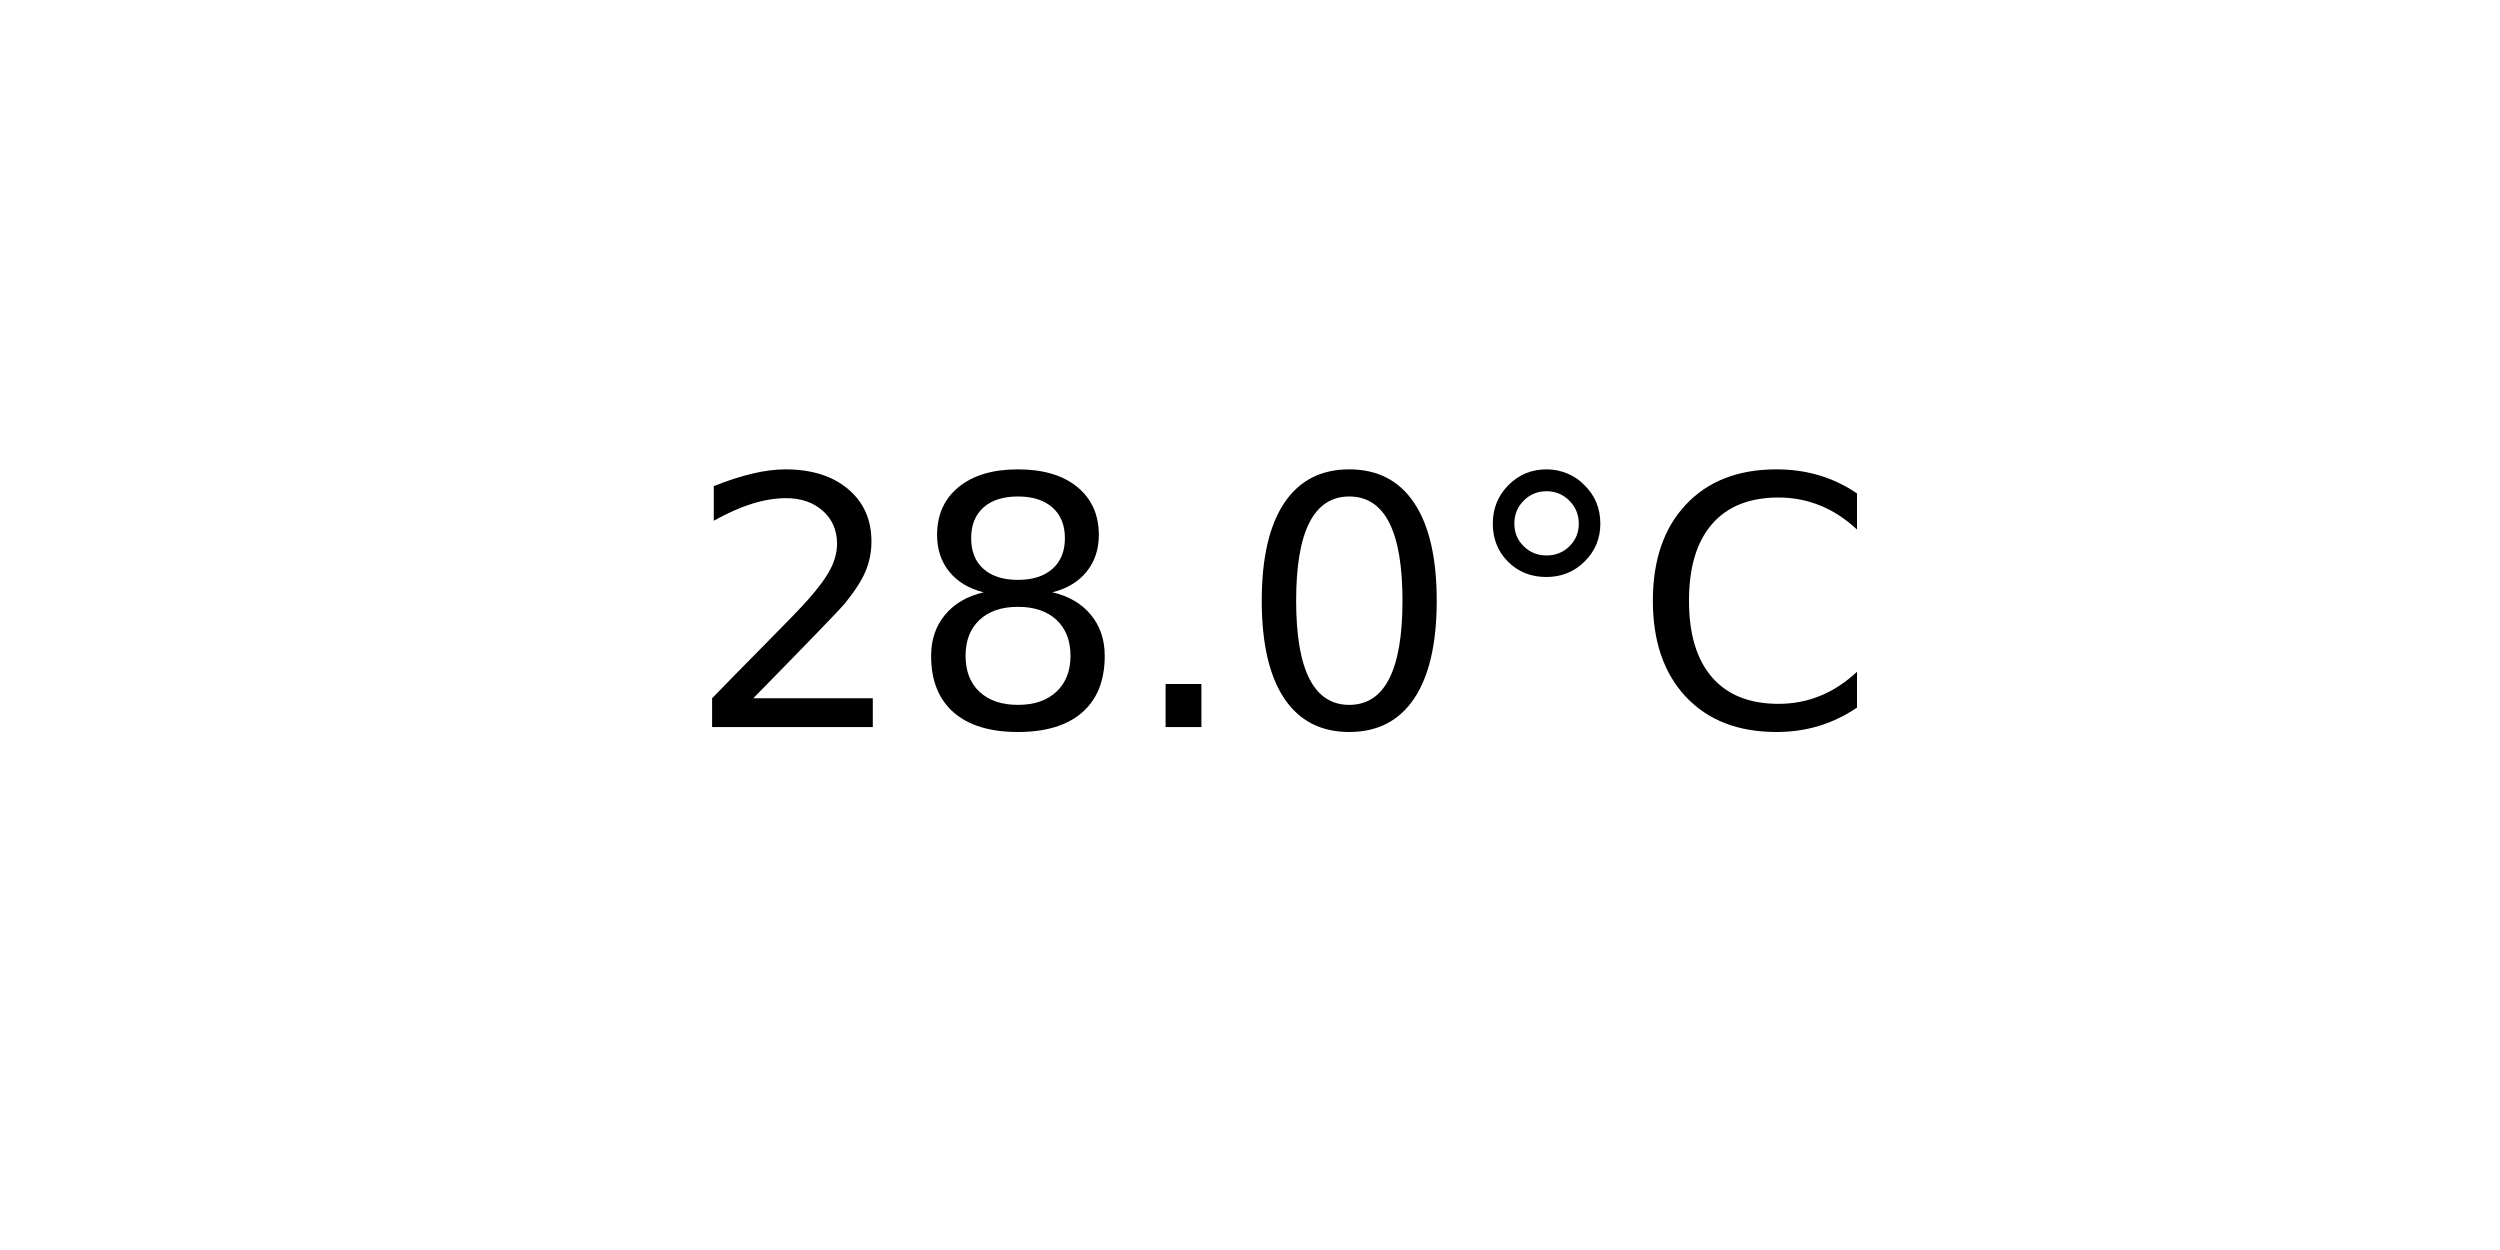
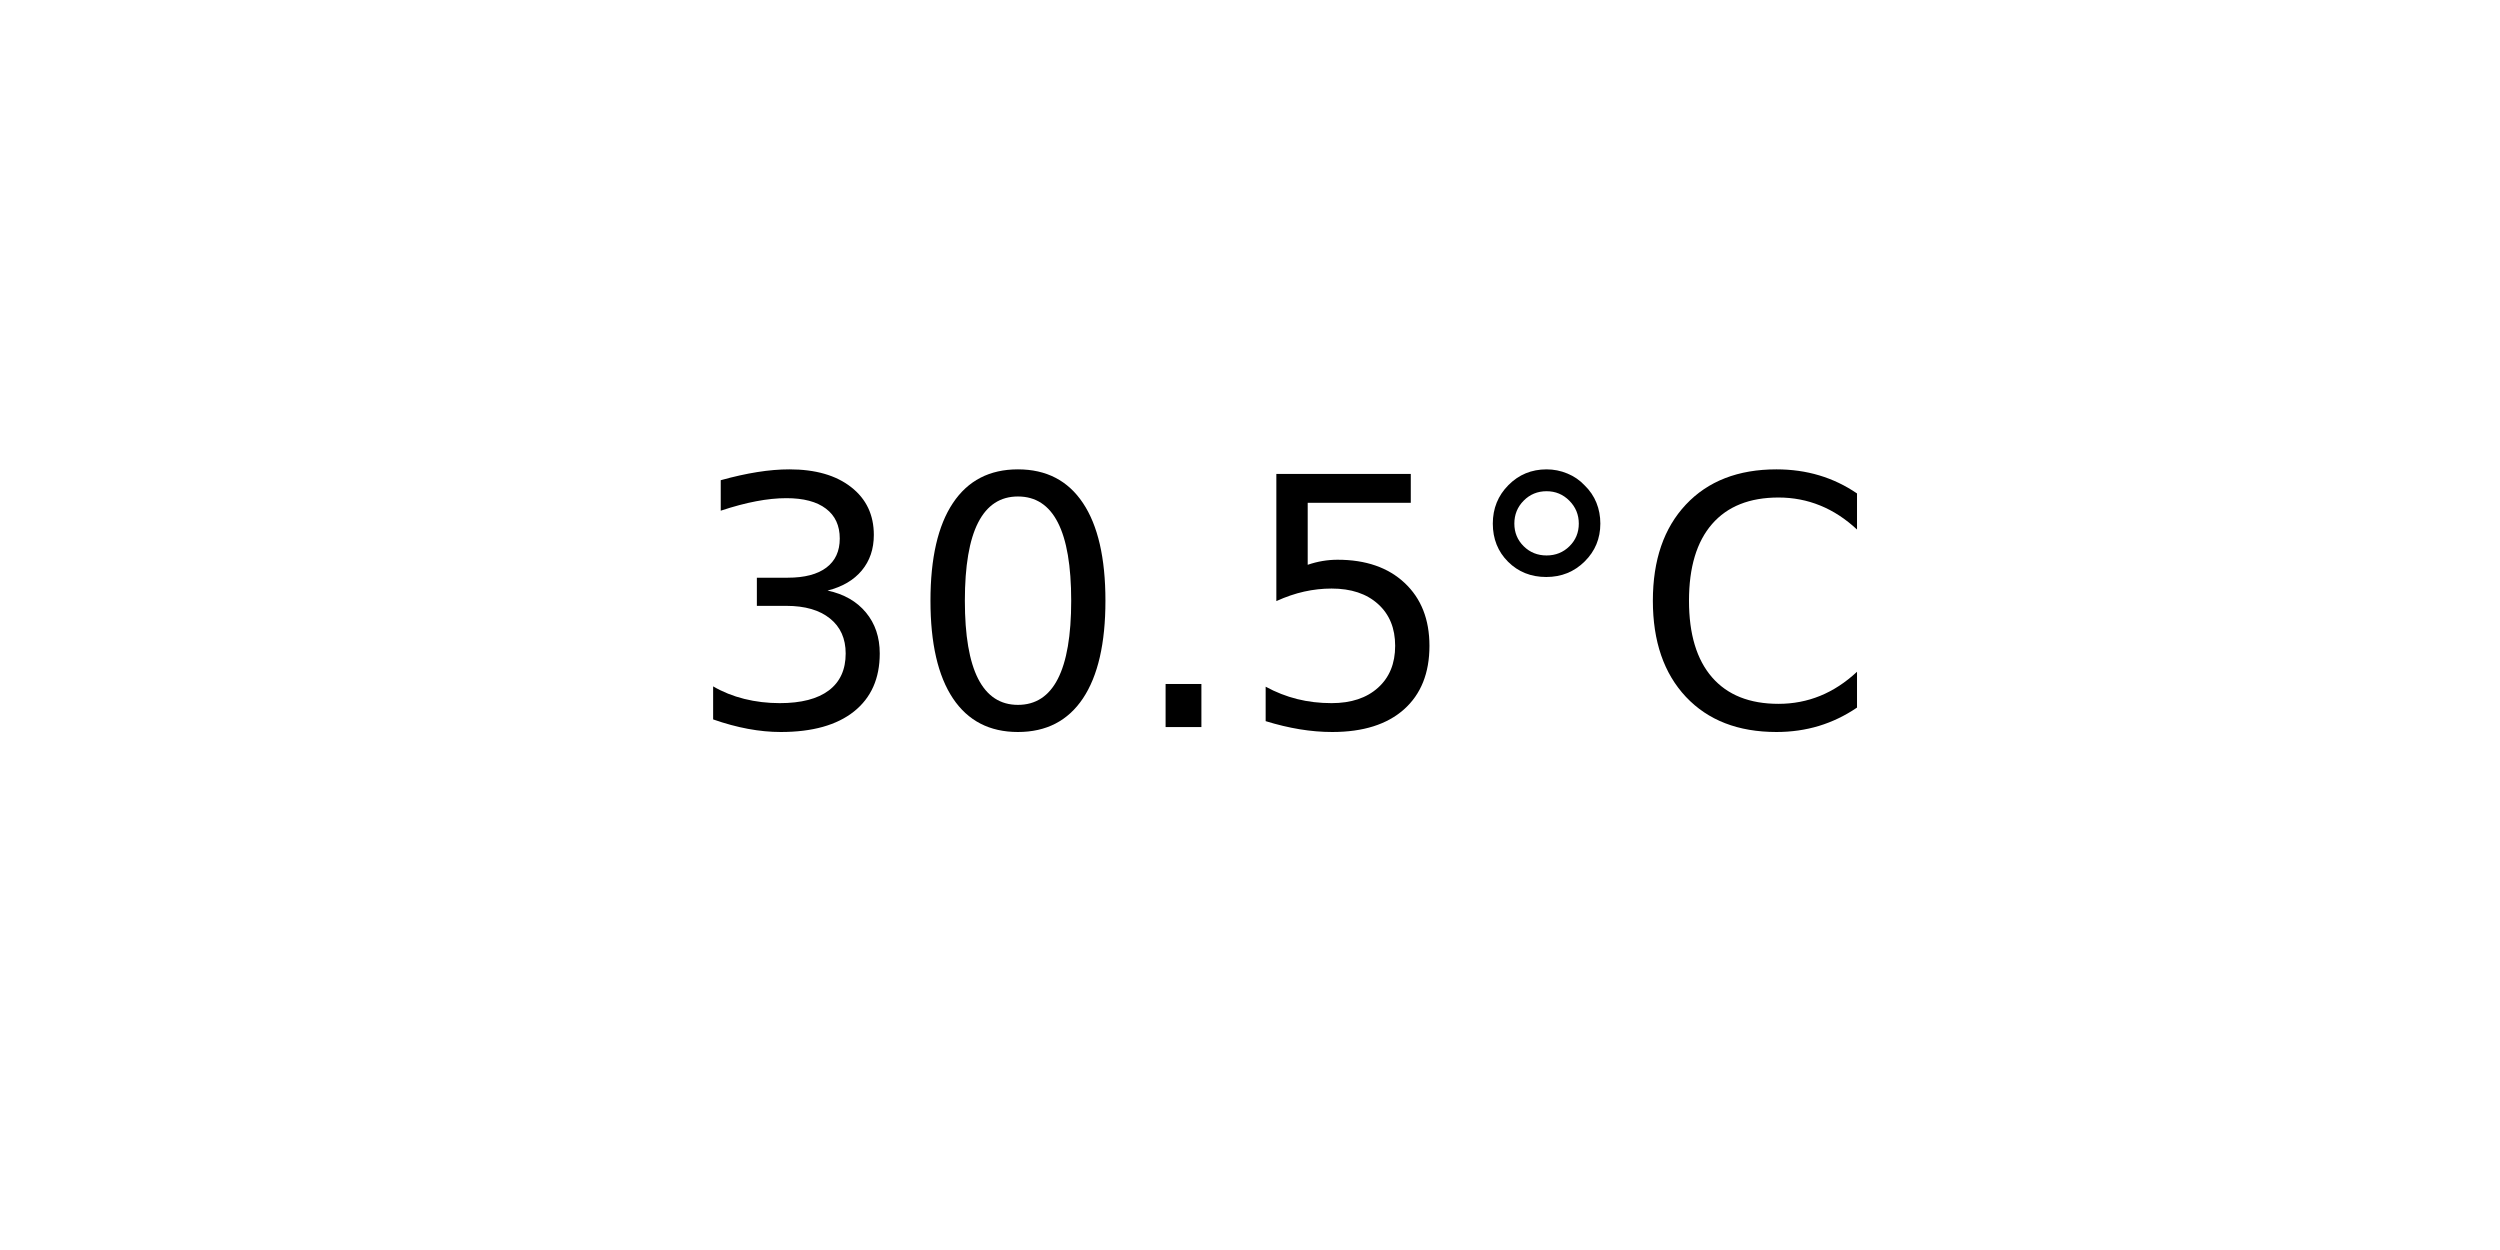
<svg xmlns="http://www.w3.org/2000/svg" xmlns:xlink="http://www.w3.org/1999/xlink" width="72pt" height="36pt" viewBox="0 0 72 36" version="1.1">
  <defs>
    <style type="text/css">*{stroke-linejoin: round; stroke-linecap: butt}</style>
  </defs>
  <g id="figure_1">
    <g id="axes_1">
      <g id="text_1">
        <g transform="translate(19.77578 20.93937) scale(0.1 -0.1)">
          <defs>
-             <path id="DejaVuSans-32" d="M 1228 531  L 3431 531  L 3431 0  L 469 0  L 469 531  Q 828 903 1448 1529  Q 2069 2156 2228 2338  Q 2531 2678 2651 2914  Q 2772 3150 2772 3378  Q 2772 3750 2511 3984  Q 2250 4219 1831 4219  Q 1534 4219 1204 4116  Q 875 4013 500 3803  L 500 4441  Q 881 4594 1212 4672  Q 1544 4750 1819 4750  Q 2544 4750 2975 4387  Q 3406 4025 3406 3419  Q 3406 3131 3298 2873  Q 3191 2616 2906 2266  Q 2828 2175 2409 1742  Q 1991 1309 1228 531  z " transform="scale(0.015625)" />
-             <path id="DejaVuSans-38" d="M 2034 2216  Q 1584 2216 1326 1975  Q 1069 1734 1069 1313  Q 1069 891 1326 650  Q 1584 409 2034 409  Q 2484 409 2743 651  Q 3003 894 3003 1313  Q 3003 1734 2745 1975  Q 2488 2216 2034 2216  z M 1403 2484  Q 997 2584 770 2862  Q 544 3141 544 3541  Q 544 4100 942 4425  Q 1341 4750 2034 4750  Q 2731 4750 3128 4425  Q 3525 4100 3525 3541  Q 3525 3141 3298 2862  Q 3072 2584 2669 2484  Q 3125 2378 3379 2068  Q 3634 1759 3634 1313  Q 3634 634 3220 271  Q 2806 -91 2034 -91  Q 1263 -91 848 271  Q 434 634 434 1313  Q 434 1759 690 2068  Q 947 2378 1403 2484  z M 1172 3481  Q 1172 3119 1398 2916  Q 1625 2713 2034 2713  Q 2441 2713 2670 2916  Q 2900 3119 2900 3481  Q 2900 3844 2670 4047  Q 2441 4250 2034 4250  Q 1625 4250 1398 4047  Q 1172 3844 1172 3481  z " transform="scale(0.015625)" />
+             <path id="DejaVuSans-33" d="M 2597 2516  Q 3050 2419 3304 2112  Q 3559 1806 3559 1356  Q 3559 666 3084 287  Q 2609 -91 1734 -91  Q 1441 -91 1130 -33  Q 819 25 488 141  L 488 750  Q 750 597 1062 519  Q 1375 441 1716 441  Q 2309 441 2620 675  Q 2931 909 2931 1356  Q 2931 1769 2642 2001  Q 2353 2234 1838 2234  L 1294 2234  L 1294 2753  L 1863 2753  Q 2328 2753 2575 2939  Q 2822 3125 2822 3475  Q 2822 3834 2567 4026  Q 2313 4219 1838 4219  Q 1578 4219 1281 4162  Q 984 4106 628 3988  L 628 4550  Q 988 4650 1302 4700  Q 1616 4750 1894 4750  Q 2613 4750 3031 4423  Q 3450 4097 3450 3541  Q 3450 3153 3228 2886  Q 3006 2619 2597 2516  z " transform="scale(0.015625)" />
+             <path id="DejaVuSans-30" d="M 2034 4250  Q 1547 4250 1301 3770  Q 1056 3291 1056 2328  Q 1056 1369 1301 889  Q 1547 409 2034 409  Q 2525 409 2770 889  Q 3016 1369 3016 2328  Q 3016 3291 2770 3770  Q 2525 4250 2034 4250  z M 2034 4750  Q 2819 4750 3233 4129  Q 3647 3509 3647 2328  Q 3647 1150 3233 529  Q 2819 -91 2034 -91  Q 1250 -91 836 529  Q 422 1150 422 2328  Q 422 3509 836 4129  Q 1250 4750 2034 4750  z " transform="scale(0.015625)" />
            <path id="DejaVuSans-2e" d="M 684 794  L 1344 794  L 1344 0  L 684 0  L 684 794  z " transform="scale(0.015625)" />
-             <path id="DejaVuSans-30" d="M 2034 4250  Q 1547 4250 1301 3770  Q 1056 3291 1056 2328  Q 1056 1369 1301 889  Q 1547 409 2034 409  Q 2525 409 2770 889  Q 3016 1369 3016 2328  Q 3016 3291 2770 3770  Q 2525 4250 2034 4250  z M 2034 4750  Q 2819 4750 3233 4129  Q 3647 3509 3647 2328  Q 3647 1150 3233 529  Q 2819 -91 2034 -91  Q 1250 -91 836 529  Q 422 1150 422 2328  Q 422 3509 836 4129  Q 1250 4750 2034 4750  z " transform="scale(0.015625)" />
+             <path id="DejaVuSans-35" d="M 691 4666  L 3169 4666  L 3169 4134  L 1269 4134  L 1269 2991  Q 1406 3038 1543 3061  Q 1681 3084 1819 3084  Q 2600 3084 3056 2656  Q 3513 2228 3513 1497  Q 3513 744 3044 326  Q 2575 -91 1722 -91  Q 1428 -91 1123 -41  Q 819 9 494 109  L 494 744  Q 775 591 1075 516  Q 1375 441 1709 441  Q 2250 441 2565 725  Q 2881 1009 2881 1497  Q 2881 1984 2565 2268  Q 2250 2553 1709 2553  Q 1456 2553 1204 2497  Q 953 2441 691 2322  L 691 4666  z " transform="scale(0.015625)" />
            <path id="DejaVuSans-b0" d="M 1600 4347  Q 1350 4347 1178 4173  Q 1006 4000 1006 3750  Q 1006 3503 1178 3333  Q 1350 3163 1600 3163  Q 1850 3163 2022 3333  Q 2194 3503 2194 3750  Q 2194 3997 2020 4172  Q 1847 4347 1600 4347  z M 1600 4750  Q 1800 4750 1984 4673  Q 2169 4597 2303 4453  Q 2447 4313 2519 4134  Q 2591 3956 2591 3750  Q 2591 3338 2302 3052  Q 2013 2766 1594 2766  Q 1172 2766 890 3047  Q 609 3328 609 3750  Q 609 4169 896 4459  Q 1184 4750 1600 4750  z " transform="scale(0.015625)" />
            <path id="DejaVuSans-43" d="M 4122 4306  L 4122 3641  Q 3803 3938 3442 4084  Q 3081 4231 2675 4231  Q 1875 4231 1450 3742  Q 1025 3253 1025 2328  Q 1025 1406 1450 917  Q 1875 428 2675 428  Q 3081 428 3442 575  Q 3803 722 4122 1019  L 4122 359  Q 3791 134 3420 21  Q 3050 -91 2638 -91  Q 1578 -91 968 557  Q 359 1206 359 2328  Q 359 3453 968 4101  Q 1578 4750 2638 4750  Q 3056 4750 3426 4639  Q 3797 4528 4122 4306  z " transform="scale(0.015625)" />
          </defs>
-           <use xlink:href="#DejaVuSans-32" />
-           <use xlink:href="#DejaVuSans-38" x="63.623" />
+           <use xlink:href="#DejaVuSans-33" />
+           <use xlink:href="#DejaVuSans-30" x="63.623" />
          <use xlink:href="#DejaVuSans-2e" x="127.246" />
-           <use xlink:href="#DejaVuSans-30" x="159.033" />
+           <use xlink:href="#DejaVuSans-35" x="159.033" />
          <use xlink:href="#DejaVuSans-b0" x="222.656" />
          <use xlink:href="#DejaVuSans-43" x="272.656" />
        </g>
      </g>
    </g>
  </g>
</svg>
